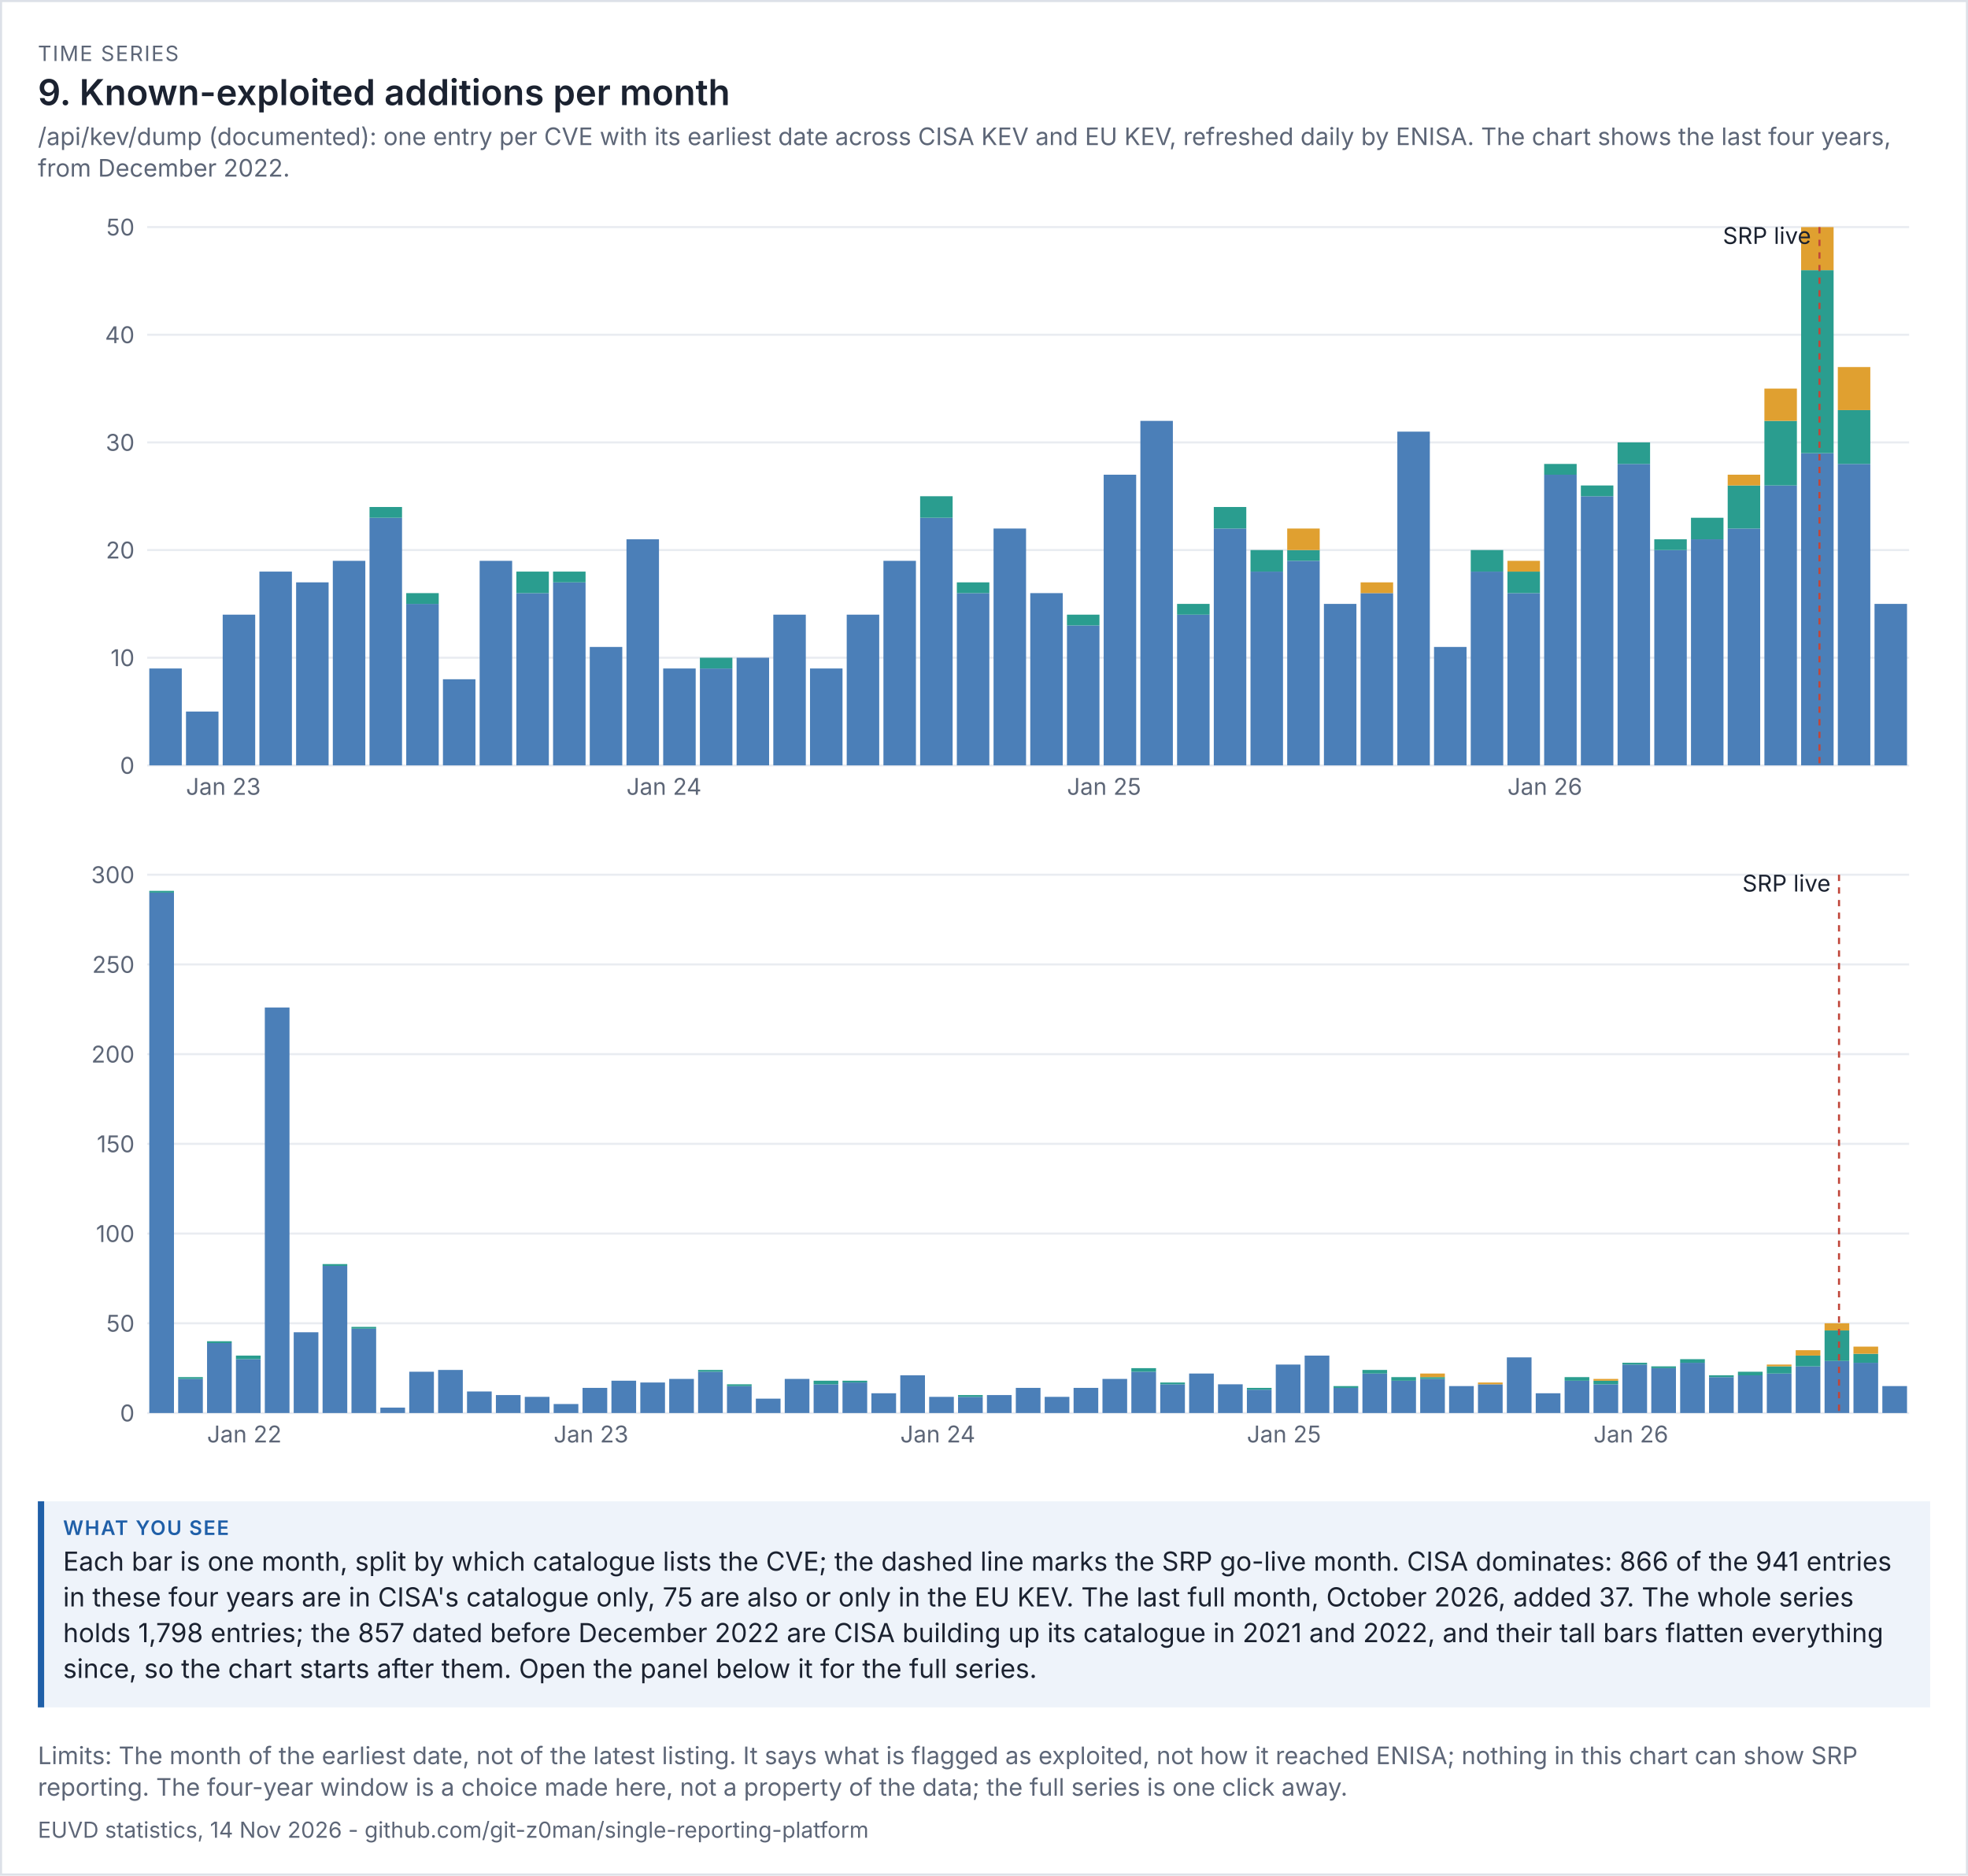
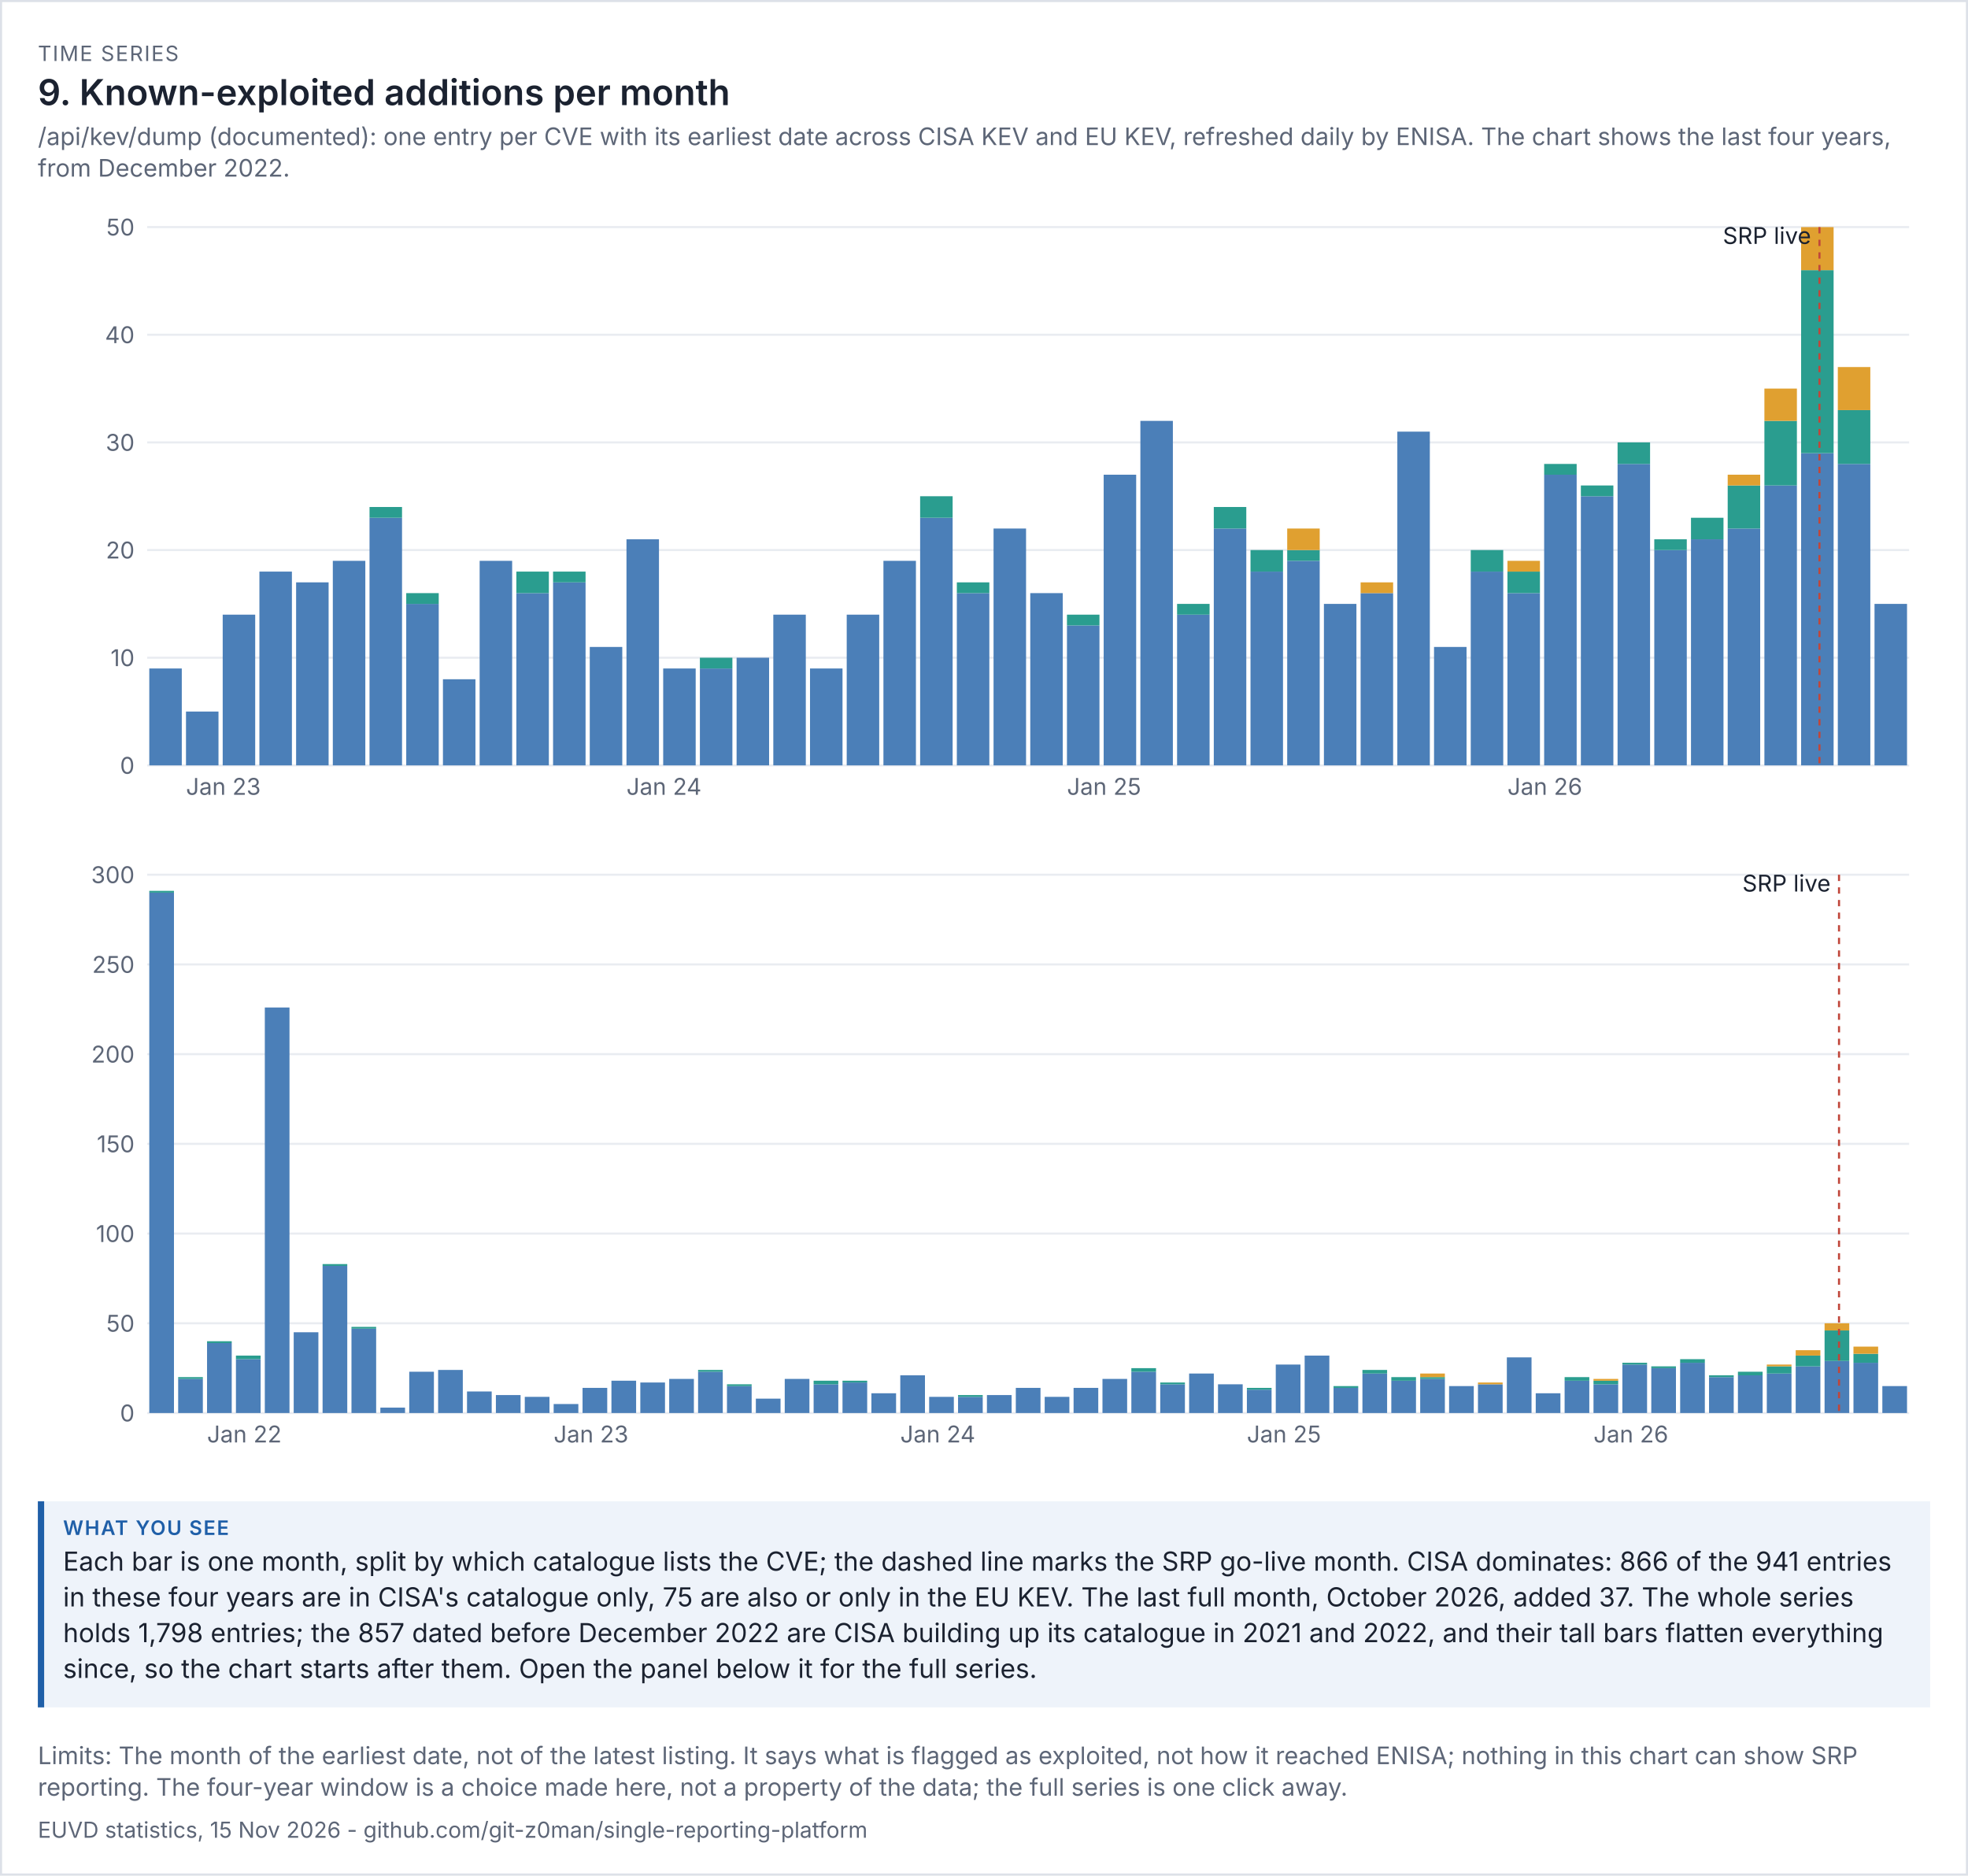
<svg xmlns="http://www.w3.org/2000/svg" viewBox="0 0 936 892" width="936" height="892" font-family="system-ui,-apple-system,'Segoe UI',sans-serif">
  <rect width="100%" height="100%" fill="#ffffff" />
  <rect x="0.5" y="0.5" width="935" height="891" fill="none" stroke="#dde1e8" />
  <text x="18" y="29" font-size="10" letter-spacing="0.6" fill="#5d6677">TIME SERIES</text>
  <text x="18" y="50" font-size="17" fill="#1b2230" font-weight="600">9. Known-exploited additions per month</text>
  <text x="18" y="69" font-size="11.5" fill="#5d6677">/api/kev/dump (documented): one entry per CVE with its earliest date across CISA KEV and EU KEV, refreshed daily by ENISA. The chart shows the last four years,</text>
  <text x="18" y="84" font-size="11.5" fill="#5d6677">from December 2022.</text>
  <g transform="translate(18,94) scale(1)" font-size="11">
    <svg viewBox="0 0 900 300" role="img" width="900" height="300">
      <g>
        <line x1="52" x2="890" y1="270" y2="270" stroke="rgb(233, 236, 241)" />
        <text x="46" y="274" text-anchor="end" fill="rgb(93, 102, 119)">0</text>
        <line x1="52" x2="890" y1="218.8" y2="218.8" stroke="rgb(233, 236, 241)" />
        <text x="46" y="222.8" text-anchor="end" fill="rgb(93, 102, 119)">10</text>
        <line x1="52" x2="890" y1="167.6" y2="167.6" stroke="rgb(233, 236, 241)" />
        <text x="46" y="171.6" text-anchor="end" fill="rgb(93, 102, 119)">20</text>
        <line x1="52" x2="890" y1="116.4" y2="116.4" stroke="rgb(233, 236, 241)" />
        <text x="46" y="120.4" text-anchor="end" fill="rgb(93, 102, 119)">30</text>
        <line x1="52" x2="890" y1="65.2" y2="65.2" stroke="rgb(233, 236, 241)" />
        <text x="46" y="69.2" text-anchor="end" fill="rgb(93, 102, 119)">40</text>
        <line x1="52" x2="890" y1="14" y2="14" stroke="rgb(233, 236, 241)" />
        <text x="46" y="18" text-anchor="end" fill="rgb(93, 102, 119)">50</text>
        <rect x="53" y="223.92" width="15.458" height="46.08" fill="rgb(75, 127, 184)" />
        <rect x="70.458" y="244.4" width="15.458" height="25.6" fill="rgb(75, 127, 184)" />
        <text x="70.458" y="284" fill="rgb(93, 102, 119)">Jan 23</text>
        <rect x="87.917" y="198.32" width="15.458" height="71.68" fill="rgb(75, 127, 184)" />
        <rect x="105.375" y="177.84" width="15.458" height="92.16" fill="rgb(75, 127, 184)" />
        <rect x="122.833" y="182.96" width="15.458" height="87.04" fill="rgb(75, 127, 184)" />
        <rect x="140.292" y="172.72" width="15.458" height="97.28" fill="rgb(75, 127, 184)" />
        <rect x="157.75" y="152.24" width="15.458" height="117.76" fill="rgb(75, 127, 184)" />
        <rect x="157.75" y="147.12" width="15.458" height="5.12" fill="rgb(42, 157, 143)" />
        <rect x="175.208" y="193.2" width="15.458" height="76.8" fill="rgb(75, 127, 184)" />
        <rect x="175.208" y="188.08" width="15.458" height="5.12" fill="rgb(42, 157, 143)" />
        <rect x="192.667" y="229.04" width="15.458" height="40.96" fill="rgb(75, 127, 184)" />
        <rect x="210.125" y="172.72" width="15.458" height="97.28" fill="rgb(75, 127, 184)" />
        <rect x="227.583" y="188.08" width="15.458" height="81.92" fill="rgb(75, 127, 184)" />
        <rect x="227.583" y="177.84" width="15.458" height="10.24" fill="rgb(42, 157, 143)" />
        <rect x="245.042" y="182.96" width="15.458" height="87.04" fill="rgb(75, 127, 184)" />
        <rect x="245.042" y="177.84" width="15.458" height="5.12" fill="rgb(42, 157, 143)" />
        <rect x="262.5" y="213.68" width="15.458" height="56.32" fill="rgb(75, 127, 184)" />
        <rect x="279.958" y="162.48" width="15.458" height="107.52" fill="rgb(75, 127, 184)" />
        <text x="279.958" y="284" fill="rgb(93, 102, 119)">Jan 24</text>
        <rect x="297.417" y="223.92" width="15.458" height="46.08" fill="rgb(75, 127, 184)" />
        <rect x="314.875" y="223.92" width="15.458" height="46.08" fill="rgb(75, 127, 184)" />
        <rect x="314.875" y="218.8" width="15.458" height="5.12" fill="rgb(42, 157, 143)" />
        <rect x="332.333" y="218.8" width="15.458" height="51.2" fill="rgb(75, 127, 184)" />
        <rect x="349.792" y="198.32" width="15.458" height="71.68" fill="rgb(75, 127, 184)" />
        <rect x="367.25" y="223.92" width="15.458" height="46.08" fill="rgb(75, 127, 184)" />
        <rect x="384.708" y="198.32" width="15.458" height="71.68" fill="rgb(75, 127, 184)" />
        <rect x="402.167" y="172.72" width="15.458" height="97.28" fill="rgb(75, 127, 184)" />
        <rect x="419.625" y="152.24" width="15.458" height="117.76" fill="rgb(75, 127, 184)" />
        <rect x="419.625" y="142" width="15.458" height="10.24" fill="rgb(42, 157, 143)" />
        <rect x="437.083" y="188.08" width="15.458" height="81.92" fill="rgb(75, 127, 184)" />
        <rect x="437.083" y="182.96" width="15.458" height="5.12" fill="rgb(42, 157, 143)" />
        <rect x="454.542" y="157.36" width="15.458" height="112.64" fill="rgb(75, 127, 184)" />
        <rect x="472" y="188.08" width="15.458" height="81.92" fill="rgb(75, 127, 184)" />
        <rect x="489.458" y="203.44" width="15.458" height="66.56" fill="rgb(75, 127, 184)" />
        <rect x="489.458" y="198.32" width="15.458" height="5.12" fill="rgb(42, 157, 143)" />
        <text x="489.458" y="284" fill="rgb(93, 102, 119)">Jan 25</text>
        <rect x="506.917" y="131.76" width="15.458" height="138.24" fill="rgb(75, 127, 184)" />
        <rect x="524.375" y="106.16" width="15.458" height="163.84" fill="rgb(75, 127, 184)" />
        <rect x="541.833" y="198.32" width="15.458" height="71.68" fill="rgb(75, 127, 184)" />
        <rect x="541.833" y="193.2" width="15.458" height="5.12" fill="rgb(42, 157, 143)" />
        <rect x="559.292" y="157.36" width="15.458" height="112.64" fill="rgb(75, 127, 184)" />
        <rect x="559.292" y="147.12" width="15.458" height="10.24" fill="rgb(42, 157, 143)" />
        <rect x="576.75" y="177.84" width="15.458" height="92.16" fill="rgb(75, 127, 184)" />
        <rect x="576.75" y="167.6" width="15.458" height="10.24" fill="rgb(42, 157, 143)" />
        <rect x="594.208" y="172.72" width="15.458" height="97.28" fill="rgb(75, 127, 184)" />
        <rect x="594.208" y="167.6" width="15.458" height="5.12" fill="rgb(42, 157, 143)" />
        <rect x="594.208" y="157.36" width="15.458" height="10.24" fill="rgb(224, 160, 48)" />
        <rect x="611.667" y="193.2" width="15.458" height="76.8" fill="rgb(75, 127, 184)" />
        <rect x="629.125" y="188.08" width="15.458" height="81.92" fill="rgb(75, 127, 184)" />
        <rect x="629.125" y="182.96" width="15.458" height="5.12" fill="rgb(224, 160, 48)" />
        <rect x="646.583" y="111.28" width="15.458" height="158.72" fill="rgb(75, 127, 184)" />
        <rect x="664.042" y="213.68" width="15.458" height="56.32" fill="rgb(75, 127, 184)" />
        <rect x="681.5" y="177.84" width="15.458" height="92.16" fill="rgb(75, 127, 184)" />
        <rect x="681.5" y="167.6" width="15.458" height="10.24" fill="rgb(42, 157, 143)" />
        <rect x="698.958" y="188.08" width="15.458" height="81.92" fill="rgb(75, 127, 184)" />
        <rect x="698.958" y="177.84" width="15.458" height="10.24" fill="rgb(42, 157, 143)" />
        <rect x="698.958" y="172.72" width="15.458" height="5.12" fill="rgb(224, 160, 48)" />
        <text x="698.958" y="284" fill="rgb(93, 102, 119)">Jan 26</text>
        <rect x="716.417" y="131.76" width="15.458" height="138.24" fill="rgb(75, 127, 184)" />
        <rect x="716.417" y="126.64" width="15.458" height="5.12" fill="rgb(42, 157, 143)" />
        <rect x="733.875" y="142" width="15.458" height="128" fill="rgb(75, 127, 184)" />
        <rect x="733.875" y="136.88" width="15.458" height="5.12" fill="rgb(42, 157, 143)" />
        <rect x="751.333" y="126.64" width="15.458" height="143.36" fill="rgb(75, 127, 184)" />
        <rect x="751.333" y="116.4" width="15.458" height="10.24" fill="rgb(42, 157, 143)" />
        <rect x="768.792" y="167.6" width="15.458" height="102.4" fill="rgb(75, 127, 184)" />
        <rect x="768.792" y="162.48" width="15.458" height="5.12" fill="rgb(42, 157, 143)" />
        <rect x="786.25" y="162.48" width="15.458" height="107.52" fill="rgb(75, 127, 184)" />
        <rect x="786.25" y="152.24" width="15.458" height="10.24" fill="rgb(42, 157, 143)" />
        <rect x="803.708" y="157.36" width="15.458" height="112.64" fill="rgb(75, 127, 184)" />
        <rect x="803.708" y="136.88" width="15.458" height="20.48" fill="rgb(42, 157, 143)" />
        <rect x="803.708" y="131.76" width="15.458" height="5.12" fill="rgb(224, 160, 48)" />
        <rect x="821.167" y="136.88" width="15.458" height="133.12" fill="rgb(75, 127, 184)" />
        <rect x="821.167" y="106.16" width="15.458" height="30.72" fill="rgb(42, 157, 143)" />
        <rect x="821.167" y="90.8" width="15.458" height="15.36" fill="rgb(224, 160, 48)" />
        <rect x="838.625" y="121.52" width="15.458" height="148.48" fill="rgb(75, 127, 184)" />
        <rect x="838.625" y="34.48" width="15.458" height="87.04" fill="rgb(42, 157, 143)" />
        <rect x="838.625" y="14" width="15.458" height="20.48" fill="rgb(224, 160, 48)" />
        <line x1="847.354" x2="847.354" y1="14" y2="270" stroke="rgb(192, 70, 58)" stroke-dasharray="3 3" />
        <text x="843.354" y="22" text-anchor="end" class="t" fill="rgb(27, 34, 48)">SRP live</text>
        <rect x="856.083" y="126.64" width="15.458" height="143.36" fill="rgb(75, 127, 184)" />
        <rect x="856.083" y="101.04" width="15.458" height="25.6" fill="rgb(42, 157, 143)" />
        <rect x="856.083" y="80.56" width="15.458" height="20.48" fill="rgb(224, 160, 48)" />
        <rect x="873.542" y="193.2" width="15.458" height="76.8" fill="rgb(75, 127, 184)" />
      </g>
    </svg>
  </g>
  <g transform="translate(18,402) scale(1)" font-size="11">
    <svg viewBox="0 0 900 300" role="img" width="900" height="300">
      <g>
        <line x1="52" x2="890" y1="270" y2="270" stroke="rgb(233, 236, 241)" />
        <text x="46" y="274" text-anchor="end" fill="rgb(93, 102, 119)">0</text>
        <line x1="52" x2="890" y1="227.333" y2="227.333" stroke="rgb(233, 236, 241)" />
        <text x="46" y="231.333" text-anchor="end" fill="rgb(93, 102, 119)">50</text>
        <line x1="52" x2="890" y1="184.667" y2="184.667" stroke="rgb(233, 236, 241)" />
        <text x="46" y="188.667" text-anchor="end" fill="rgb(93, 102, 119)">100</text>
        <line x1="52" x2="890" y1="142" y2="142" stroke="rgb(233, 236, 241)" />
        <text x="46" y="146" text-anchor="end" fill="rgb(93, 102, 119)">150</text>
        <line x1="52" x2="890" y1="99.333" y2="99.333" stroke="rgb(233, 236, 241)" />
        <text x="46" y="103.333" text-anchor="end" fill="rgb(93, 102, 119)">200</text>
        <line x1="52" x2="890" y1="56.667" y2="56.667" stroke="rgb(233, 236, 241)" />
        <text x="46" y="60.667" text-anchor="end" fill="rgb(93, 102, 119)">250</text>
        <line x1="52" x2="890" y1="14" y2="14" stroke="rgb(233, 236, 241)" />
        <text x="46" y="18" text-anchor="end" fill="rgb(93, 102, 119)">300</text>
        <rect x="53" y="22.533" width="11.738" height="247.467" fill="rgb(75, 127, 184)" />
        <rect x="53" y="21.68" width="11.738" height="0.853" fill="rgb(42, 157, 143)" />
        <rect x="66.738" y="253.787" width="11.738" height="16.213" fill="rgb(75, 127, 184)" />
        <rect x="66.738" y="252.933" width="11.738" height="0.853" fill="rgb(42, 157, 143)" />
        <rect x="80.475" y="236.72" width="11.738" height="33.28" fill="rgb(75, 127, 184)" />
        <rect x="80.475" y="235.867" width="11.738" height="0.853" fill="rgb(42, 157, 143)" />
        <text x="80.475" y="284" fill="rgb(93, 102, 119)">Jan 22</text>
        <rect x="94.213" y="244.4" width="11.738" height="25.6" fill="rgb(75, 127, 184)" />
        <rect x="94.213" y="242.693" width="11.738" height="1.707" fill="rgb(42, 157, 143)" />
        <rect x="107.951" y="77.147" width="11.738" height="192.853" fill="rgb(75, 127, 184)" />
        <rect x="121.689" y="231.6" width="11.738" height="38.4" fill="rgb(75, 127, 184)" />
        <rect x="135.426" y="200.027" width="11.738" height="69.973" fill="rgb(75, 127, 184)" />
        <rect x="135.426" y="199.173" width="11.738" height="0.853" fill="rgb(42, 157, 143)" />
        <rect x="149.164" y="229.893" width="11.738" height="40.107" fill="rgb(75, 127, 184)" />
        <rect x="149.164" y="229.04" width="11.738" height="0.853" fill="rgb(42, 157, 143)" />
        <rect x="162.902" y="267.44" width="11.738" height="2.56" fill="rgb(75, 127, 184)" />
        <rect x="176.639" y="250.373" width="11.738" height="19.627" fill="rgb(75, 127, 184)" />
        <rect x="190.377" y="249.52" width="11.738" height="20.48" fill="rgb(75, 127, 184)" />
        <rect x="204.115" y="259.76" width="11.738" height="10.24" fill="rgb(75, 127, 184)" />
        <rect x="217.852" y="261.467" width="11.738" height="8.533" fill="rgb(75, 127, 184)" />
        <rect x="231.59" y="262.32" width="11.738" height="7.68" fill="rgb(75, 127, 184)" />
        <rect x="245.328" y="265.733" width="11.738" height="4.267" fill="rgb(75, 127, 184)" />
        <text x="245.328" y="284" fill="rgb(93, 102, 119)">Jan 23</text>
        <rect x="259.066" y="258.053" width="11.738" height="11.947" fill="rgb(75, 127, 184)" />
        <rect x="272.803" y="254.64" width="11.738" height="15.36" fill="rgb(75, 127, 184)" />
        <rect x="286.541" y="255.493" width="11.738" height="14.507" fill="rgb(75, 127, 184)" />
        <rect x="300.279" y="253.787" width="11.738" height="16.213" fill="rgb(75, 127, 184)" />
        <rect x="314.016" y="250.373" width="11.738" height="19.627" fill="rgb(75, 127, 184)" />
        <rect x="314.016" y="249.52" width="11.738" height="0.853" fill="rgb(42, 157, 143)" />
        <rect x="327.754" y="257.2" width="11.738" height="12.8" fill="rgb(75, 127, 184)" />
        <rect x="327.754" y="256.347" width="11.738" height="0.853" fill="rgb(42, 157, 143)" />
        <rect x="341.492" y="263.173" width="11.738" height="6.827" fill="rgb(75, 127, 184)" />
        <rect x="355.23" y="253.787" width="11.738" height="16.213" fill="rgb(75, 127, 184)" />
        <rect x="368.967" y="256.347" width="11.738" height="13.653" fill="rgb(75, 127, 184)" />
        <rect x="368.967" y="254.64" width="11.738" height="1.707" fill="rgb(42, 157, 143)" />
        <rect x="382.705" y="255.493" width="11.738" height="14.507" fill="rgb(75, 127, 184)" />
        <rect x="382.705" y="254.64" width="11.738" height="0.853" fill="rgb(42, 157, 143)" />
        <rect x="396.443" y="260.613" width="11.738" height="9.387" fill="rgb(75, 127, 184)" />
        <rect x="410.18" y="252.08" width="11.738" height="17.92" fill="rgb(75, 127, 184)" />
        <text x="410.18" y="284" fill="rgb(93, 102, 119)">Jan 24</text>
        <rect x="423.918" y="262.32" width="11.738" height="7.68" fill="rgb(75, 127, 184)" />
        <rect x="437.656" y="262.32" width="11.738" height="7.68" fill="rgb(75, 127, 184)" />
        <rect x="437.656" y="261.467" width="11.738" height="0.853" fill="rgb(42, 157, 143)" />
        <rect x="451.393" y="261.467" width="11.738" height="8.533" fill="rgb(75, 127, 184)" />
        <rect x="465.131" y="258.053" width="11.738" height="11.947" fill="rgb(75, 127, 184)" />
        <rect x="478.869" y="262.32" width="11.738" height="7.68" fill="rgb(75, 127, 184)" />
        <rect x="492.607" y="258.053" width="11.738" height="11.947" fill="rgb(75, 127, 184)" />
        <rect x="506.344" y="253.787" width="11.738" height="16.213" fill="rgb(75, 127, 184)" />
        <rect x="520.082" y="250.373" width="11.738" height="19.627" fill="rgb(75, 127, 184)" />
        <rect x="520.082" y="248.667" width="11.738" height="1.707" fill="rgb(42, 157, 143)" />
        <rect x="533.82" y="256.347" width="11.738" height="13.653" fill="rgb(75, 127, 184)" />
        <rect x="533.82" y="255.493" width="11.738" height="0.853" fill="rgb(42, 157, 143)" />
        <rect x="547.557" y="251.227" width="11.738" height="18.773" fill="rgb(75, 127, 184)" />
        <rect x="561.295" y="256.347" width="11.738" height="13.653" fill="rgb(75, 127, 184)" />
        <rect x="575.033" y="258.907" width="11.738" height="11.093" fill="rgb(75, 127, 184)" />
        <rect x="575.033" y="258.053" width="11.738" height="0.853" fill="rgb(42, 157, 143)" />
        <text x="575.033" y="284" fill="rgb(93, 102, 119)">Jan 25</text>
        <rect x="588.77" y="246.96" width="11.738" height="23.04" fill="rgb(75, 127, 184)" />
        <rect x="602.508" y="242.693" width="11.738" height="27.307" fill="rgb(75, 127, 184)" />
        <rect x="616.246" y="258.053" width="11.738" height="11.947" fill="rgb(75, 127, 184)" />
        <rect x="616.246" y="257.2" width="11.738" height="0.853" fill="rgb(42, 157, 143)" />
        <rect x="629.984" y="251.227" width="11.738" height="18.773" fill="rgb(75, 127, 184)" />
        <rect x="629.984" y="249.52" width="11.738" height="1.707" fill="rgb(42, 157, 143)" />
        <rect x="643.721" y="254.64" width="11.738" height="15.36" fill="rgb(75, 127, 184)" />
        <rect x="643.721" y="252.933" width="11.738" height="1.707" fill="rgb(42, 157, 143)" />
        <rect x="657.459" y="253.787" width="11.738" height="16.213" fill="rgb(75, 127, 184)" />
        <rect x="657.459" y="252.933" width="11.738" height="0.853" fill="rgb(42, 157, 143)" />
        <rect x="657.459" y="251.227" width="11.738" height="1.707" fill="rgb(224, 160, 48)" />
        <rect x="671.197" y="257.2" width="11.738" height="12.8" fill="rgb(75, 127, 184)" />
        <rect x="684.934" y="256.347" width="11.738" height="13.653" fill="rgb(75, 127, 184)" />
        <rect x="684.934" y="255.493" width="11.738" height="0.853" fill="rgb(224, 160, 48)" />
        <rect x="698.672" y="243.547" width="11.738" height="26.453" fill="rgb(75, 127, 184)" />
        <rect x="712.41" y="260.613" width="11.738" height="9.387" fill="rgb(75, 127, 184)" />
        <rect x="726.148" y="254.64" width="11.738" height="15.36" fill="rgb(75, 127, 184)" />
        <rect x="726.148" y="252.933" width="11.738" height="1.707" fill="rgb(42, 157, 143)" />
        <rect x="739.885" y="256.347" width="11.738" height="13.653" fill="rgb(75, 127, 184)" />
        <rect x="739.885" y="254.64" width="11.738" height="1.707" fill="rgb(42, 157, 143)" />
        <rect x="739.885" y="253.787" width="11.738" height="0.853" fill="rgb(224, 160, 48)" />
        <text x="739.885" y="284" fill="rgb(93, 102, 119)">Jan 26</text>
        <rect x="753.623" y="246.96" width="11.738" height="23.04" fill="rgb(75, 127, 184)" />
        <rect x="753.623" y="246.107" width="11.738" height="0.853" fill="rgb(42, 157, 143)" />
        <rect x="767.361" y="248.667" width="11.738" height="21.333" fill="rgb(75, 127, 184)" />
        <rect x="767.361" y="247.813" width="11.738" height="0.853" fill="rgb(42, 157, 143)" />
        <rect x="781.098" y="246.107" width="11.738" height="23.893" fill="rgb(75, 127, 184)" />
        <rect x="781.098" y="244.4" width="11.738" height="1.707" fill="rgb(42, 157, 143)" />
        <rect x="794.836" y="252.933" width="11.738" height="17.067" fill="rgb(75, 127, 184)" />
        <rect x="794.836" y="252.08" width="11.738" height="0.853" fill="rgb(42, 157, 143)" />
        <rect x="808.574" y="252.08" width="11.738" height="17.92" fill="rgb(75, 127, 184)" />
        <rect x="808.574" y="250.373" width="11.738" height="1.707" fill="rgb(42, 157, 143)" />
        <rect x="822.311" y="251.227" width="11.738" height="18.773" fill="rgb(75, 127, 184)" />
        <rect x="822.311" y="247.813" width="11.738" height="3.413" fill="rgb(42, 157, 143)" />
        <rect x="822.311" y="246.96" width="11.738" height="0.853" fill="rgb(224, 160, 48)" />
        <rect x="836.049" y="247.813" width="11.738" height="22.187" fill="rgb(75, 127, 184)" />
        <rect x="836.049" y="242.693" width="11.738" height="5.12" fill="rgb(42, 157, 143)" />
        <rect x="836.049" y="240.133" width="11.738" height="2.56" fill="rgb(224, 160, 48)" />
        <rect x="849.787" y="245.253" width="11.738" height="24.747" fill="rgb(75, 127, 184)" />
        <rect x="849.787" y="230.747" width="11.738" height="14.507" fill="rgb(42, 157, 143)" />
        <rect x="849.787" y="227.333" width="11.738" height="3.413" fill="rgb(224, 160, 48)" />
        <line x1="856.656" x2="856.656" y1="14" y2="270" stroke="rgb(192, 70, 58)" stroke-dasharray="3 3" />
        <text x="852.656" y="22" text-anchor="end" class="t" fill="rgb(27, 34, 48)">SRP live</text>
        <rect x="863.525" y="246.107" width="11.738" height="23.893" fill="rgb(75, 127, 184)" />
        <rect x="863.525" y="241.84" width="11.738" height="4.267" fill="rgb(42, 157, 143)" />
        <rect x="863.525" y="238.427" width="11.738" height="3.413" fill="rgb(224, 160, 48)" />
        <rect x="877.262" y="257.2" width="11.738" height="12.8" fill="rgb(75, 127, 184)" />
      </g>
    </svg>
  </g>
  <rect x="18" y="714" width="900" height="98" fill="#eef3fa" />
  <rect x="18" y="714" width="3" height="98" fill="#1f5fa8" />
  <text x="30" y="730" font-size="9.5" letter-spacing="0.6" font-weight="600" fill="#1f5fa8">WHAT YOU SEE</text>
  <text x="30" y="747" font-size="12.5" fill="#1b2230">Each bar is one month, split by which catalogue lists the CVE; the dashed line marks the SRP go-live month. CISA dominates: 866 of the 941 entries</text>
  <text x="30" y="764" font-size="12.5" fill="#1b2230">in these four years are in CISA's catalogue only, 75 are also or only in the EU KEV. The last full month, October 2026, added 37. The whole series</text>
  <text x="30" y="781" font-size="12.5" fill="#1b2230">holds 1,798 entries; the 857 dated before December 2022 are CISA building up its catalogue in 2021 and 2022, and their tall bars flatten everything</text>
  <text x="30" y="798" font-size="12.5" fill="#1b2230">since, so the chart starts after them. Open the panel below it for the full series.</text>
  <text x="18" y="839" font-size="11.5" fill="#5d6677">Limits: The month of the earliest date, not of the latest listing. It says what is flagged as exploited, not how it reached ENISA; nothing in this chart can show SRP</text>
  <text x="18" y="854" font-size="11.5" fill="#5d6677">reporting. The four-year window is a choice made here, not a property of the data; the full series is one click away.</text>
-   <text x="18" y="874" font-size="10.5" fill="#5d6677">EUVD statistics, 14 Nov 2026 - github.com/git-z0man/single-reporting-platform</text>
+   <text x="18" y="874" font-size="10.5" fill="#5d6677">EUVD statistics, 15 Nov 2026 - github.com/git-z0man/single-reporting-platform</text>
</svg>
